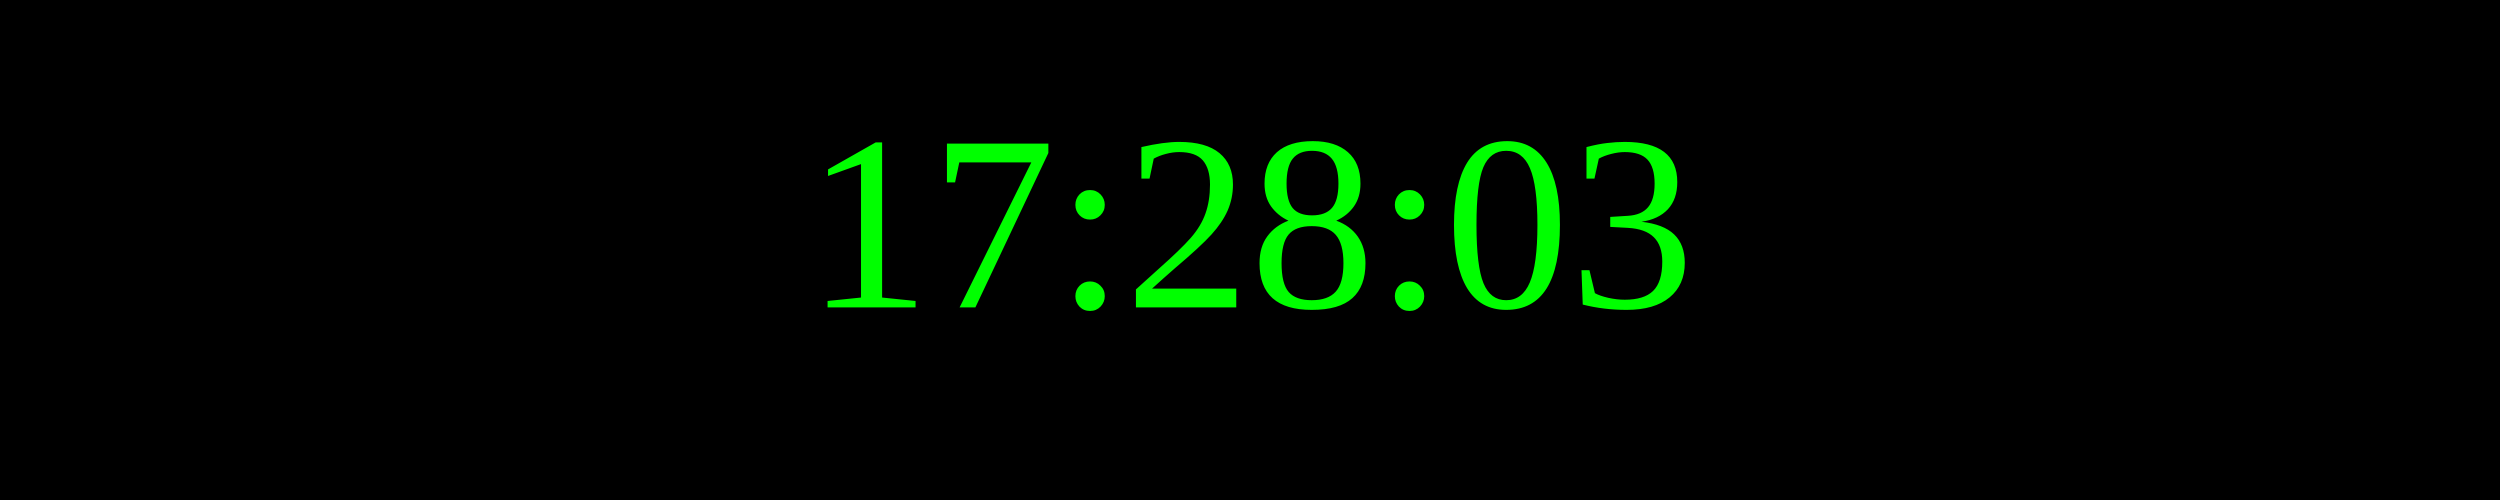
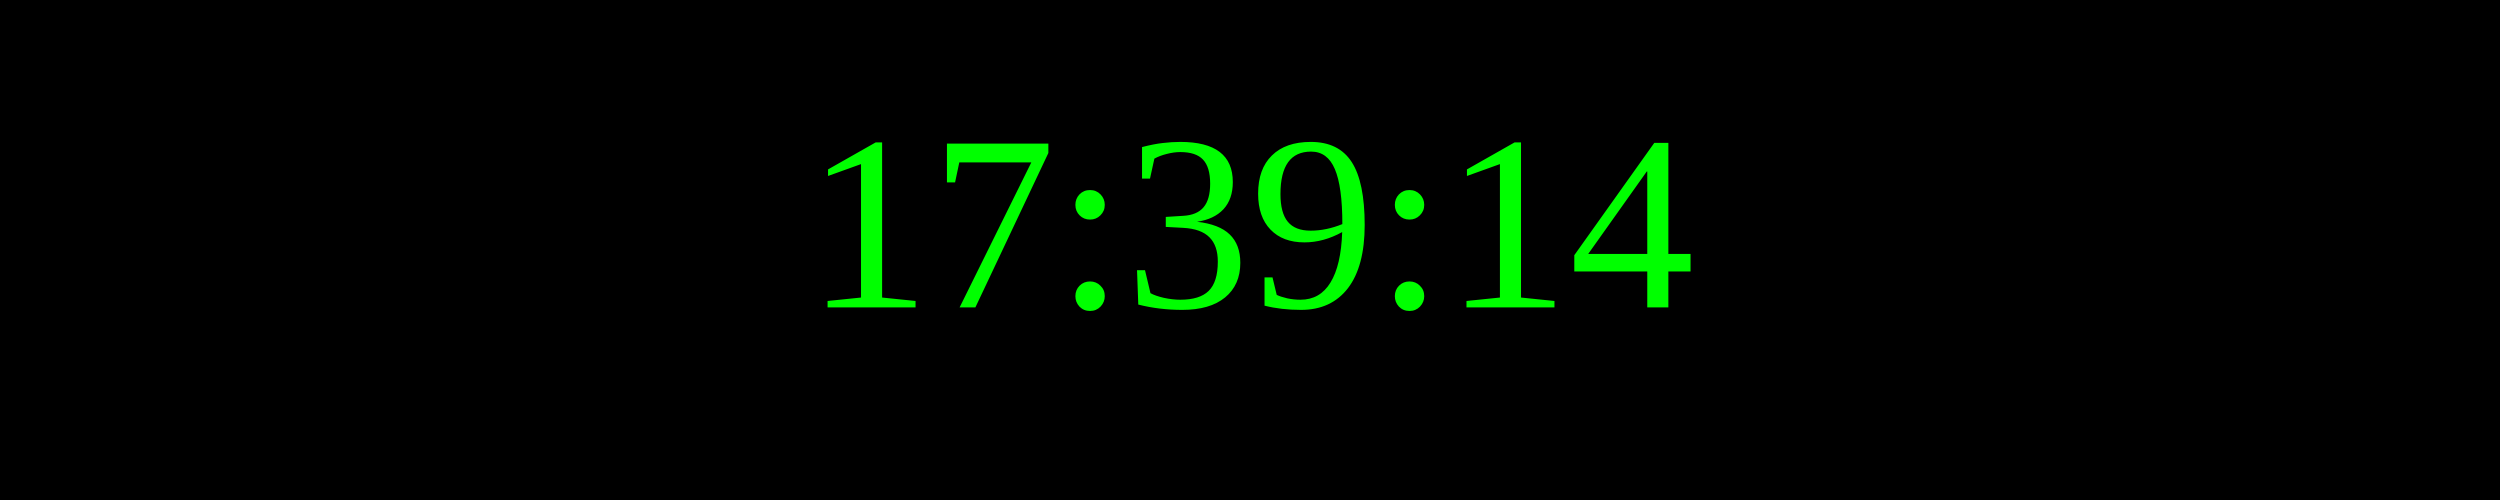
<svg xmlns="http://www.w3.org/2000/svg" width="250" height="50">
  <rect width="100%" height="100%" fill="black" />
  <text x="50%" y="50%" font-size="25" fill="lime" text-anchor="middle" dominant-baseline="middle">
- 17:28:03
+ 17:39:14
</text>
</svg>
